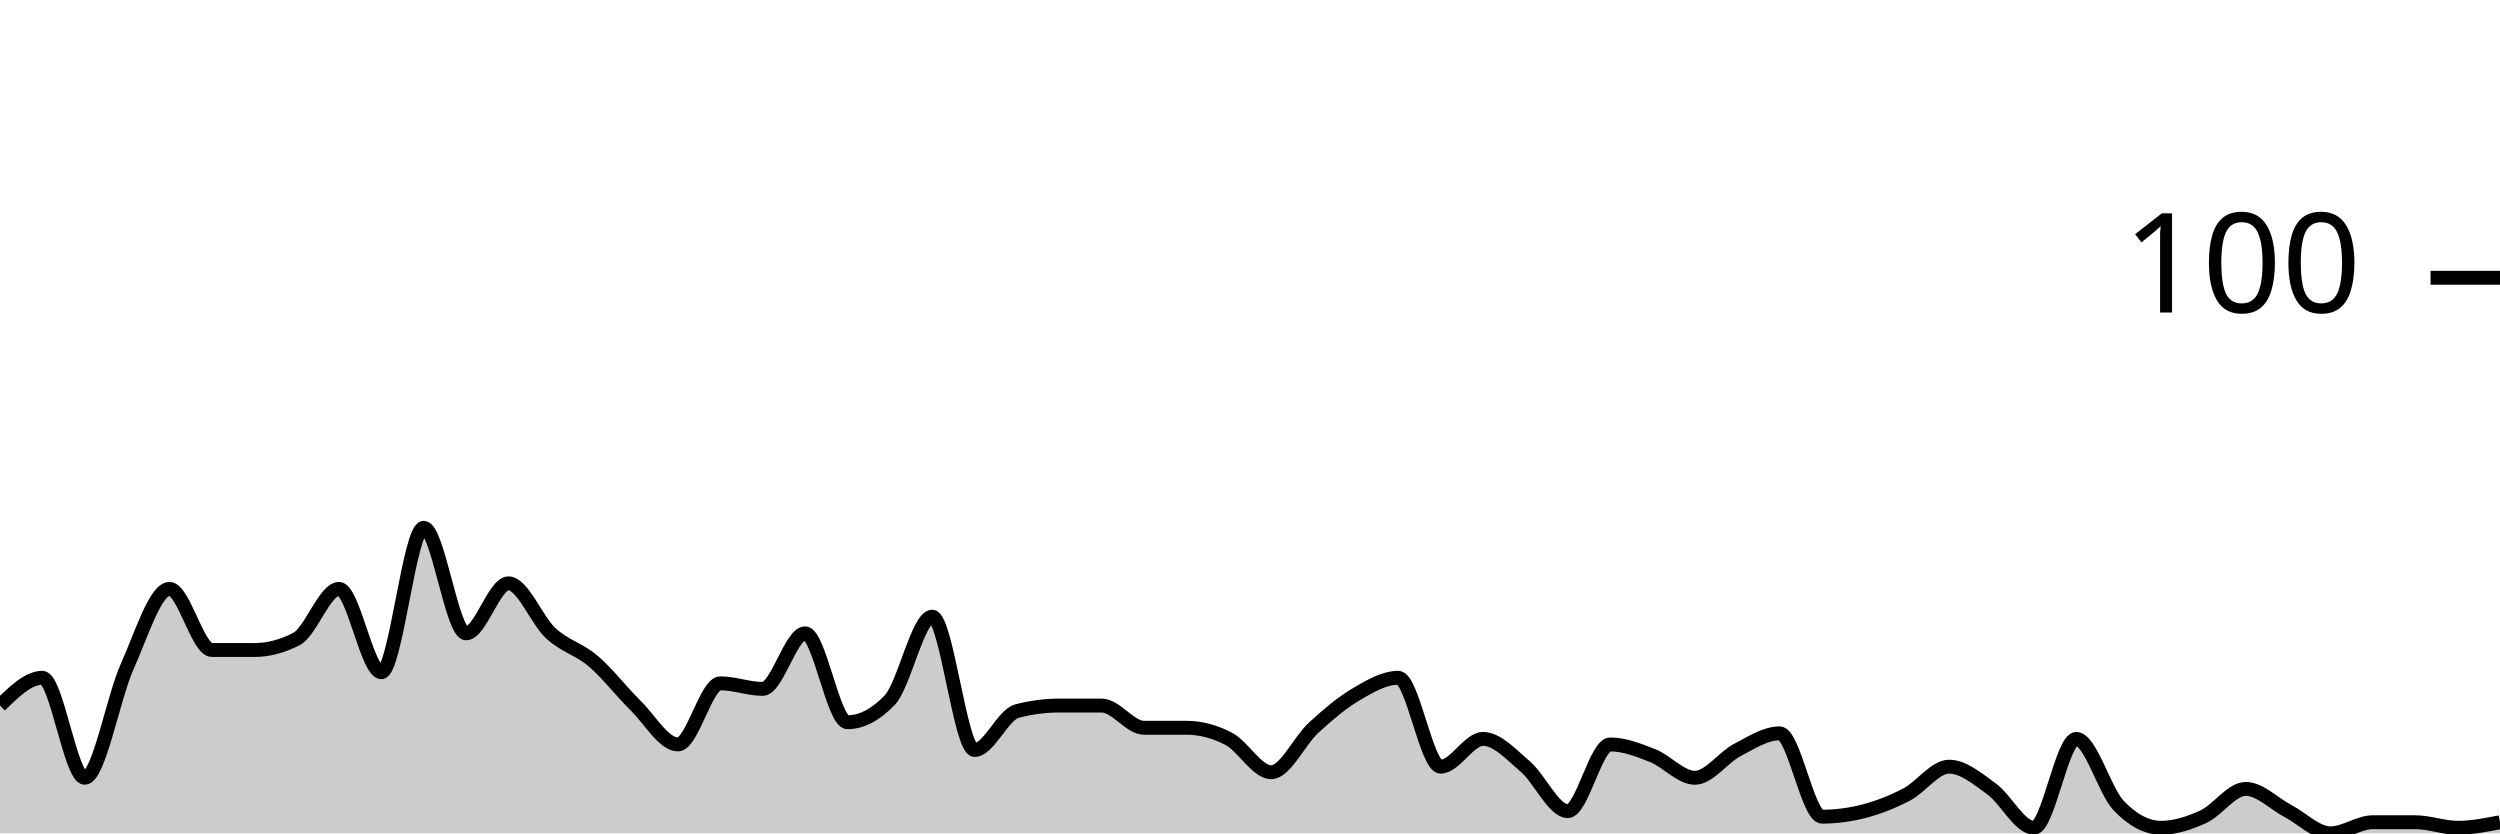
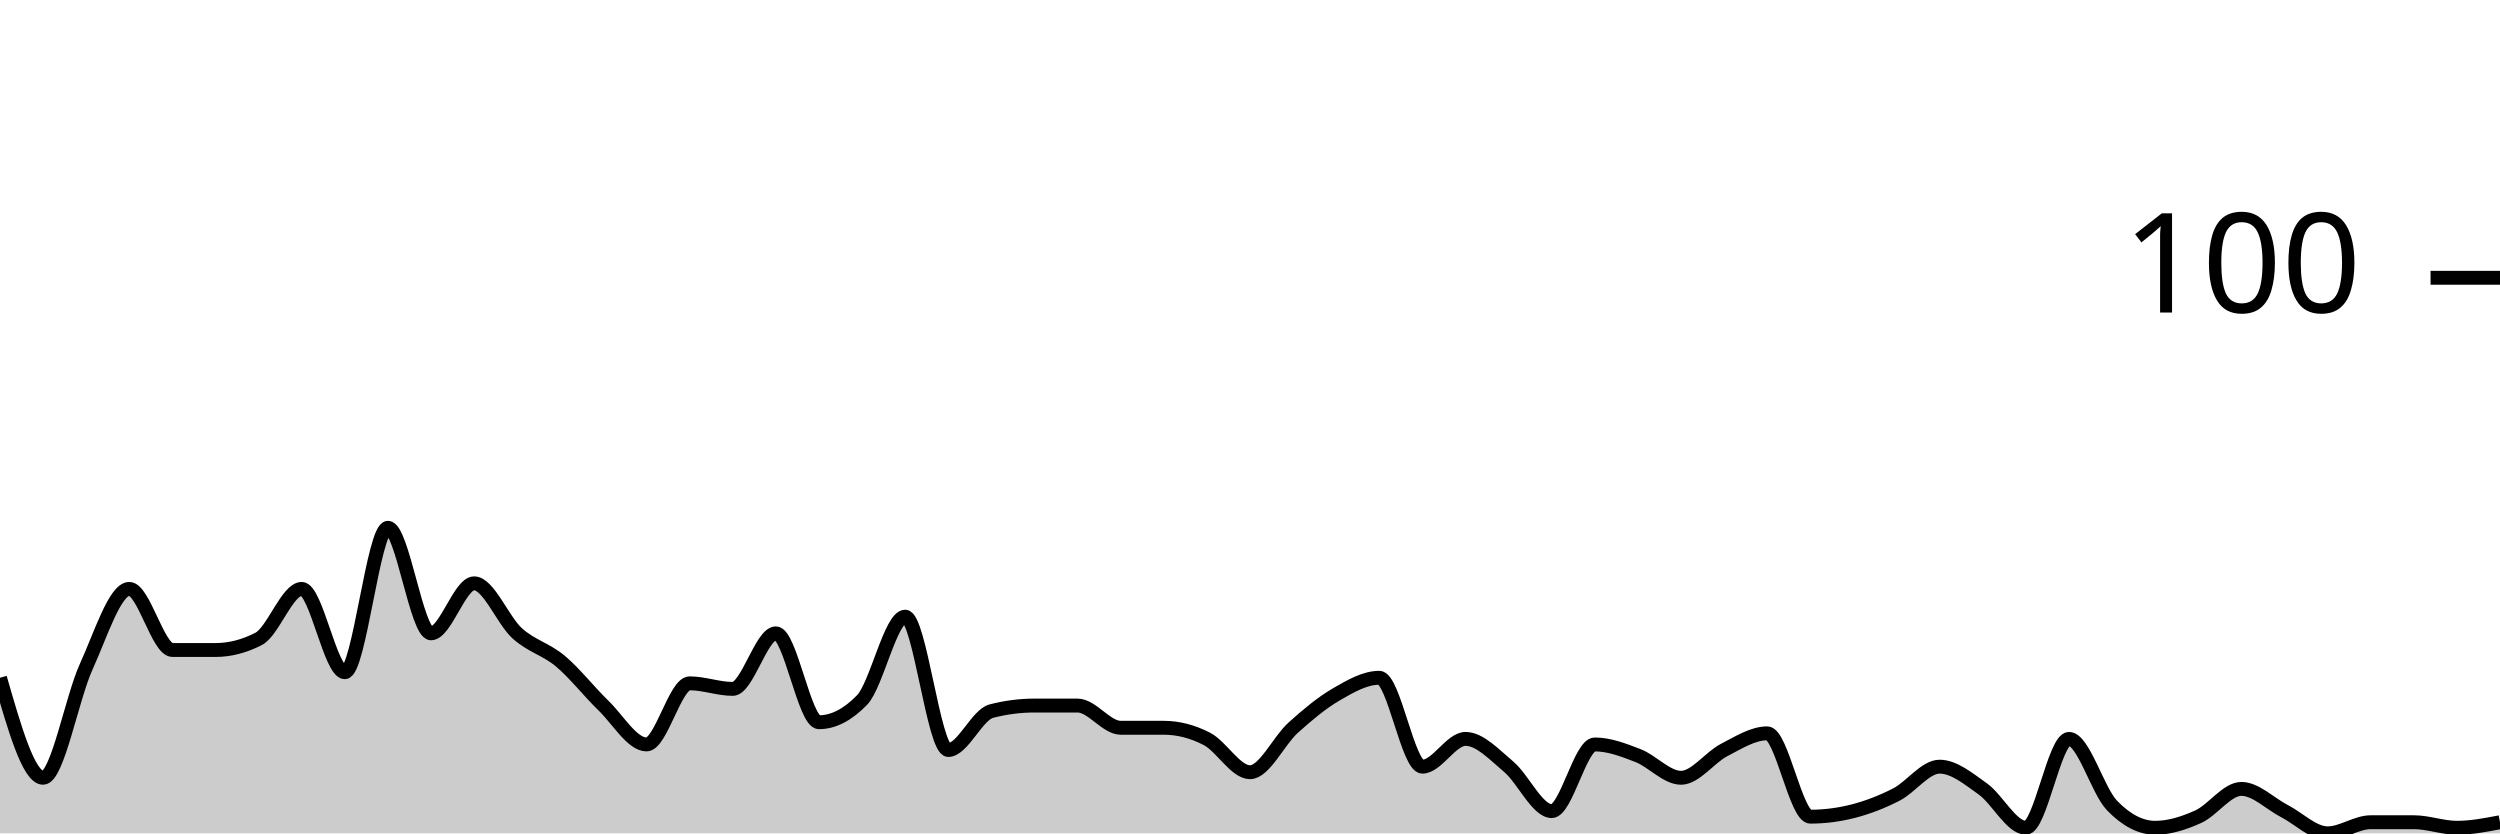
<svg xmlns="http://www.w3.org/2000/svg" viewBox="0 0 180 60">
  <g transform="translate(0,20)">
-     <path class="area" fill="rgba(0, 0, 0, 0.2)" d="M0,30.8C1.017,29.8,2.034,28.8,3.051,28.8C4.068,28.8,5.085,36,6.102,36C7.119,36,8.136,30.267,9.153,28C10.169,25.733,11.186,22.4,12.203,22.4C13.22,22.4,14.237,26.8,15.254,26.8C16.271,26.8,17.288,26.8,18.305,26.8C19.322,26.8,20.339,26.533,21.356,26C22.373,25.467,23.39,22.4,24.407,22.4C25.424,22.4,26.441,28.4,27.458,28.4C28.475,28.4,29.492,18,30.508,18C31.525,18,32.542,25.6,33.559,25.6C34.576,25.6,35.593,22,36.61,22C37.627,22,38.644,24.667,39.661,25.6C40.678,26.533,41.695,26.733,42.712,27.6C43.729,28.467,44.746,29.8,45.763,30.8C46.78,31.8,47.797,33.6,48.814,33.6C49.831,33.6,50.847,29.2,51.864,29.2C52.881,29.2,53.898,29.6,54.915,29.6C55.932,29.6,56.949,25.6,57.966,25.6C58.983,25.6,60,32,61.017,32C62.034,32,63.051,31.467,64.068,30.4C65.085,29.333,66.102,24.4,67.119,24.4C68.136,24.4,69.153,34,70.169,34C71.186,34,72.203,31.467,73.22,31.2C74.237,30.933,75.254,30.8,76.271,30.8C77.288,30.8,78.305,30.8,79.322,30.8C80.339,30.8,81.356,32.4,82.373,32.4C83.39,32.4,84.407,32.4,85.424,32.4C86.441,32.4,87.458,32.667,88.475,33.2C89.492,33.733,90.508,35.6,91.525,35.6C92.542,35.6,93.559,33.333,94.576,32.4C95.593,31.467,96.61,30.6,97.627,30C98.644,29.4,99.661,28.8,100.678,28.8C101.695,28.8,102.712,35.2,103.729,35.2C104.746,35.2,105.763,33.2,106.78,33.2C107.797,33.2,108.814,34.333,109.831,35.2C110.847,36.067,111.864,38.4,112.881,38.4C113.898,38.4,114.915,33.6,115.932,33.6C116.949,33.6,117.966,34,118.983,34.4C120,34.8,121.017,36,122.034,36C123.051,36,124.068,34.533,125.085,34C126.102,33.467,127.119,32.8,128.136,32.8C129.153,32.8,130.169,38.8,131.186,38.8C132.203,38.8,133.22,38.667,134.237,38.4C135.254,38.133,136.271,37.733,137.288,37.2C138.305,36.667,139.322,35.2,140.339,35.2C141.356,35.2,142.373,36.067,143.39,36.8C144.407,37.533,145.424,39.6,146.441,39.6C147.458,39.6,148.475,33.2,149.492,33.2C150.508,33.2,151.525,36.933,152.542,38C153.559,39.067,154.576,39.6,155.593,39.6C156.61,39.6,157.627,39.267,158.644,38.8C159.661,38.333,160.678,36.8,161.695,36.8C162.712,36.8,163.729,37.867,164.746,38.4C165.763,38.933,166.78,40,167.797,40C168.814,40,169.831,39.2,170.847,39.2C171.864,39.2,172.881,39.2,173.898,39.2C174.915,39.2,175.932,39.6,176.949,39.6C177.966,39.6,178.983,39.4,180,39.2L180,40C178.983,40,177.966,40,176.949,40C175.932,40,174.915,40,173.898,40C172.881,40,171.864,40,170.847,40C169.831,40,168.814,40,167.797,40C166.78,40,165.763,40,164.746,40C163.729,40,162.712,40,161.695,40C160.678,40,159.661,40,158.644,40C157.627,40,156.61,40,155.593,40C154.576,40,153.559,40,152.542,40C151.525,40,150.508,40,149.492,40C148.475,40,147.458,40,146.441,40C145.424,40,144.407,40,143.39,40C142.373,40,141.356,40,140.339,40C139.322,40,138.305,40,137.288,40C136.271,40,135.254,40,134.237,40C133.22,40,132.203,40,131.186,40C130.169,40,129.153,40,128.136,40C127.119,40,126.102,40,125.085,40C124.068,40,123.051,40,122.034,40C121.017,40,120,40,118.983,40C117.966,40,116.949,40,115.932,40C114.915,40,113.898,40,112.881,40C111.864,40,110.847,40,109.831,40C108.814,40,107.797,40,106.78,40C105.763,40,104.746,40,103.729,40C102.712,40,101.695,40,100.678,40C99.661,40,98.644,40,97.627,40C96.61,40,95.593,40,94.576,40C93.559,40,92.542,40,91.525,40C90.508,40,89.492,40,88.475,40C87.458,40,86.441,40,85.424,40C84.407,40,83.39,40,82.373,40C81.356,40,80.339,40,79.322,40C78.305,40,77.288,40,76.271,40C75.254,40,74.237,40,73.22,40C72.203,40,71.186,40,70.169,40C69.153,40,68.136,40,67.119,40C66.102,40,65.085,40,64.068,40C63.051,40,62.034,40,61.017,40C60,40,58.983,40,57.966,40C56.949,40,55.932,40,54.915,40C53.898,40,52.881,40,51.864,40C50.847,40,49.831,40,48.814,40C47.797,40,46.78,40,45.763,40C44.746,40,43.729,40,42.712,40C41.695,40,40.678,40,39.661,40C38.644,40,37.627,40,36.61,40C35.593,40,34.576,40,33.559,40C32.542,40,31.525,40,30.508,40C29.492,40,28.475,40,27.458,40C26.441,40,25.424,40,24.407,40C23.39,40,22.373,40,21.356,40C20.339,40,19.322,40,18.305,40C17.288,40,16.271,40,15.254,40C14.237,40,13.22,40,12.203,40C11.186,40,10.169,40,9.153,40C8.136,40,7.119,40,6.102,40C5.085,40,4.068,40,3.051,40C2.034,40,1.017,40,0,40Z" />
-     <path class="line" stroke="black" fill="none" d="M0,30.8C1.017,29.8,2.034,28.8,3.051,28.8C4.068,28.8,5.085,36,6.102,36C7.119,36,8.136,30.267,9.153,28C10.169,25.733,11.186,22.4,12.203,22.4C13.22,22.4,14.237,26.8,15.254,26.8C16.271,26.8,17.288,26.8,18.305,26.8C19.322,26.8,20.339,26.533,21.356,26C22.373,25.467,23.39,22.4,24.407,22.4C25.424,22.4,26.441,28.4,27.458,28.4C28.475,28.4,29.492,18,30.508,18C31.525,18,32.542,25.6,33.559,25.6C34.576,25.6,35.593,22,36.61,22C37.627,22,38.644,24.667,39.661,25.6C40.678,26.533,41.695,26.733,42.712,27.6C43.729,28.467,44.746,29.8,45.763,30.8C46.78,31.8,47.797,33.6,48.814,33.6C49.831,33.6,50.847,29.2,51.864,29.2C52.881,29.2,53.898,29.6,54.915,29.6C55.932,29.6,56.949,25.6,57.966,25.6C58.983,25.6,60,32,61.017,32C62.034,32,63.051,31.467,64.068,30.4C65.085,29.333,66.102,24.4,67.119,24.4C68.136,24.4,69.153,34,70.169,34C71.186,34,72.203,31.467,73.22,31.2C74.237,30.933,75.254,30.8,76.271,30.8C77.288,30.8,78.305,30.8,79.322,30.8C80.339,30.8,81.356,32.4,82.373,32.4C83.39,32.4,84.407,32.4,85.424,32.4C86.441,32.4,87.458,32.667,88.475,33.2C89.492,33.733,90.508,35.6,91.525,35.6C92.542,35.6,93.559,33.333,94.576,32.4C95.593,31.467,96.61,30.6,97.627,30C98.644,29.4,99.661,28.8,100.678,28.8C101.695,28.8,102.712,35.2,103.729,35.2C104.746,35.2,105.763,33.2,106.78,33.2C107.797,33.2,108.814,34.333,109.831,35.2C110.847,36.067,111.864,38.4,112.881,38.4C113.898,38.4,114.915,33.6,115.932,33.6C116.949,33.6,117.966,34,118.983,34.4C120,34.8,121.017,36,122.034,36C123.051,36,124.068,34.533,125.085,34C126.102,33.467,127.119,32.8,128.136,32.8C129.153,32.8,130.169,38.8,131.186,38.8C132.203,38.8,133.22,38.667,134.237,38.4C135.254,38.133,136.271,37.733,137.288,37.2C138.305,36.667,139.322,35.2,140.339,35.2C141.356,35.2,142.373,36.067,143.39,36.8C144.407,37.533,145.424,39.6,146.441,39.6C147.458,39.6,148.475,33.2,149.492,33.2C150.508,33.2,151.525,36.933,152.542,38C153.559,39.067,154.576,39.6,155.593,39.6C156.61,39.6,157.627,39.267,158.644,38.8C159.661,38.333,160.678,36.8,161.695,36.8C162.712,36.8,163.729,37.867,164.746,38.4C165.763,38.933,166.78,40,167.797,40C168.814,40,169.831,39.2,170.847,39.2C171.864,39.2,172.881,39.2,173.898,39.2C174.915,39.2,175.932,39.6,176.949,39.6C177.966,39.6,178.983,39.4,180,39.2" />
+     <path class="area" fill="rgba(0, 0, 0, 0.2)" d="M0,28.8C1.034,32.4,2.069,36,3.103,36C4.138,36,5.172,30.267,6.207,28C7.241,25.733,8.276,22.4,9.31,22.4C10.345,22.4,11.379,26.8,12.414,26.8C13.448,26.8,14.483,26.8,15.517,26.8C16.552,26.8,17.586,26.533,18.621,26C19.655,25.467,20.69,22.4,21.724,22.4C22.759,22.4,23.793,28.4,24.828,28.4C25.862,28.4,26.897,18,27.931,18C28.966,18,30,25.6,31.034,25.6C32.069,25.6,33.103,22,34.138,22C35.172,22,36.207,24.667,37.241,25.6C38.276,26.533,39.31,26.733,40.345,27.6C41.379,28.467,42.414,29.8,43.448,30.8C44.483,31.8,45.517,33.6,46.552,33.6C47.586,33.6,48.621,29.2,49.655,29.2C50.69,29.2,51.724,29.6,52.759,29.6C53.793,29.6,54.828,25.6,55.862,25.6C56.897,25.6,57.931,32,58.966,32C60,32,61.034,31.467,62.069,30.4C63.103,29.333,64.138,24.4,65.172,24.4C66.207,24.4,67.241,34,68.276,34C69.31,34,70.345,31.467,71.379,31.2C72.414,30.933,73.448,30.8,74.483,30.8C75.517,30.8,76.552,30.8,77.586,30.8C78.621,30.8,79.655,32.4,80.69,32.4C81.724,32.4,82.759,32.4,83.793,32.4C84.828,32.4,85.862,32.667,86.897,33.2C87.931,33.733,88.966,35.6,90,35.6C91.034,35.6,92.069,33.333,93.103,32.4C94.138,31.467,95.172,30.6,96.207,30C97.241,29.4,98.276,28.8,99.31,28.8C100.345,28.8,101.379,35.2,102.414,35.2C103.448,35.2,104.483,33.2,105.517,33.2C106.552,33.2,107.586,34.333,108.621,35.2C109.655,36.067,110.69,38.4,111.724,38.4C112.759,38.4,113.793,33.6,114.828,33.6C115.862,33.6,116.897,34,117.931,34.4C118.966,34.8,120,36,121.034,36C122.069,36,123.103,34.533,124.138,34C125.172,33.467,126.207,32.8,127.241,32.8C128.276,32.8,129.31,38.8,130.345,38.8C131.379,38.8,132.414,38.667,133.448,38.4C134.483,38.133,135.517,37.733,136.552,37.2C137.586,36.667,138.621,35.2,139.655,35.2C140.69,35.2,141.724,36.067,142.759,36.8C143.793,37.533,144.828,39.6,145.862,39.6C146.897,39.6,147.931,33.2,148.966,33.2C150,33.2,151.034,36.933,152.069,38C153.103,39.067,154.138,39.6,155.172,39.6C156.207,39.6,157.241,39.267,158.276,38.8C159.31,38.333,160.345,36.8,161.379,36.8C162.414,36.8,163.448,37.867,164.483,38.4C165.517,38.933,166.552,40,167.586,40C168.621,40,169.655,39.2,170.69,39.2C171.724,39.2,172.759,39.2,173.793,39.2C174.828,39.2,175.862,39.6,176.897,39.6C177.931,39.6,178.966,39.4,180,39.2L180,40C178.966,40,177.931,40,176.897,40C175.862,40,174.828,40,173.793,40C172.759,40,171.724,40,170.69,40C169.655,40,168.621,40,167.586,40C166.552,40,165.517,40,164.483,40C163.448,40,162.414,40,161.379,40C160.345,40,159.31,40,158.276,40C157.241,40,156.207,40,155.172,40C154.138,40,153.103,40,152.069,40C151.034,40,150,40,148.966,40C147.931,40,146.897,40,145.862,40C144.828,40,143.793,40,142.759,40C141.724,40,140.69,40,139.655,40C138.621,40,137.586,40,136.552,40C135.517,40,134.483,40,133.448,40C132.414,40,131.379,40,130.345,40C129.31,40,128.276,40,127.241,40C126.207,40,125.172,40,124.138,40C123.103,40,122.069,40,121.034,40C120,40,118.966,40,117.931,40C116.897,40,115.862,40,114.828,40C113.793,40,112.759,40,111.724,40C110.69,40,109.655,40,108.621,40C107.586,40,106.552,40,105.517,40C104.483,40,103.448,40,102.414,40C101.379,40,100.345,40,99.31,40C98.276,40,97.241,40,96.207,40C95.172,40,94.138,40,93.103,40C92.069,40,91.034,40,90,40C88.966,40,87.931,40,86.897,40C85.862,40,84.828,40,83.793,40C82.759,40,81.724,40,80.69,40C79.655,40,78.621,40,77.586,40C76.552,40,75.517,40,74.483,40C73.448,40,72.414,40,71.379,40C70.345,40,69.31,40,68.276,40C67.241,40,66.207,40,65.172,40C64.138,40,63.103,40,62.069,40C61.034,40,60,40,58.966,40C57.931,40,56.897,40,55.862,40C54.828,40,53.793,40,52.759,40C51.724,40,50.69,40,49.655,40C48.621,40,47.586,40,46.552,40C45.517,40,44.483,40,43.448,40C42.414,40,41.379,40,40.345,40C39.31,40,38.276,40,37.241,40C36.207,40,35.172,40,34.138,40C33.103,40,32.069,40,31.034,40C30,40,28.966,40,27.931,40C26.897,40,25.862,40,24.828,40C23.793,40,22.759,40,21.724,40C20.69,40,19.655,40,18.621,40C17.586,40,16.552,40,15.517,40C14.483,40,13.448,40,12.414,40C11.379,40,10.345,40,9.31,40C8.276,40,7.241,40,6.207,40C5.172,40,4.138,40,3.103,40C2.069,40,1.034,40,0,40Z" />
+     <path class="line" stroke="black" fill="none" d="M0,28.8C1.034,32.4,2.069,36,3.103,36C4.138,36,5.172,30.267,6.207,28C7.241,25.733,8.276,22.4,9.31,22.4C10.345,22.4,11.379,26.8,12.414,26.8C13.448,26.8,14.483,26.8,15.517,26.8C16.552,26.8,17.586,26.533,18.621,26C19.655,25.467,20.69,22.4,21.724,22.4C22.759,22.4,23.793,28.4,24.828,28.4C25.862,28.4,26.897,18,27.931,18C28.966,18,30,25.6,31.034,25.6C32.069,25.6,33.103,22,34.138,22C35.172,22,36.207,24.667,37.241,25.6C38.276,26.533,39.31,26.733,40.345,27.6C41.379,28.467,42.414,29.8,43.448,30.8C44.483,31.8,45.517,33.6,46.552,33.6C47.586,33.6,48.621,29.2,49.655,29.2C50.69,29.2,51.724,29.6,52.759,29.6C53.793,29.6,54.828,25.6,55.862,25.6C56.897,25.6,57.931,32,58.966,32C60,32,61.034,31.467,62.069,30.4C63.103,29.333,64.138,24.4,65.172,24.4C66.207,24.4,67.241,34,68.276,34C69.31,34,70.345,31.467,71.379,31.2C72.414,30.933,73.448,30.8,74.483,30.8C75.517,30.8,76.552,30.8,77.586,30.8C78.621,30.8,79.655,32.4,80.69,32.4C81.724,32.4,82.759,32.4,83.793,32.4C84.828,32.4,85.862,32.667,86.897,33.2C87.931,33.733,88.966,35.6,90,35.6C91.034,35.6,92.069,33.333,93.103,32.4C94.138,31.467,95.172,30.6,96.207,30C97.241,29.4,98.276,28.8,99.31,28.8C100.345,28.8,101.379,35.2,102.414,35.2C103.448,35.2,104.483,33.2,105.517,33.2C106.552,33.2,107.586,34.333,108.621,35.2C109.655,36.067,110.69,38.4,111.724,38.4C112.759,38.4,113.793,33.6,114.828,33.6C115.862,33.6,116.897,34,117.931,34.4C118.966,34.8,120,36,121.034,36C122.069,36,123.103,34.533,124.138,34C125.172,33.467,126.207,32.8,127.241,32.8C128.276,32.8,129.31,38.8,130.345,38.8C131.379,38.8,132.414,38.667,133.448,38.4C134.483,38.133,135.517,37.733,136.552,37.2C137.586,36.667,138.621,35.2,139.655,35.2C140.69,35.2,141.724,36.067,142.759,36.8C143.793,37.533,144.828,39.6,145.862,39.6C146.897,39.6,147.931,33.2,148.966,33.2C150,33.2,151.034,36.933,152.069,38C153.103,39.067,154.138,39.6,155.172,39.6C156.207,39.6,157.241,39.267,158.276,38.8C159.31,38.333,160.345,36.8,161.379,36.8C162.414,36.8,163.448,37.867,164.483,38.4C165.517,38.933,166.552,40,167.586,40C168.621,40,169.655,39.2,170.69,39.2C171.724,39.2,172.759,39.2,173.793,39.2C174.828,39.2,175.862,39.6,176.897,39.6C177.931,39.6,178.966,39.4,180,39.2" />
    <path class="axis-ceiling" stroke-width="1" stroke="black" fill="none" d="M175,0L180,0" />
    <text class="axis-ceiling-label" font-family="sans-serif" text-anchor="end" font-size="10px" x="170" y="2.5">100</text>
  </g>
</svg>
